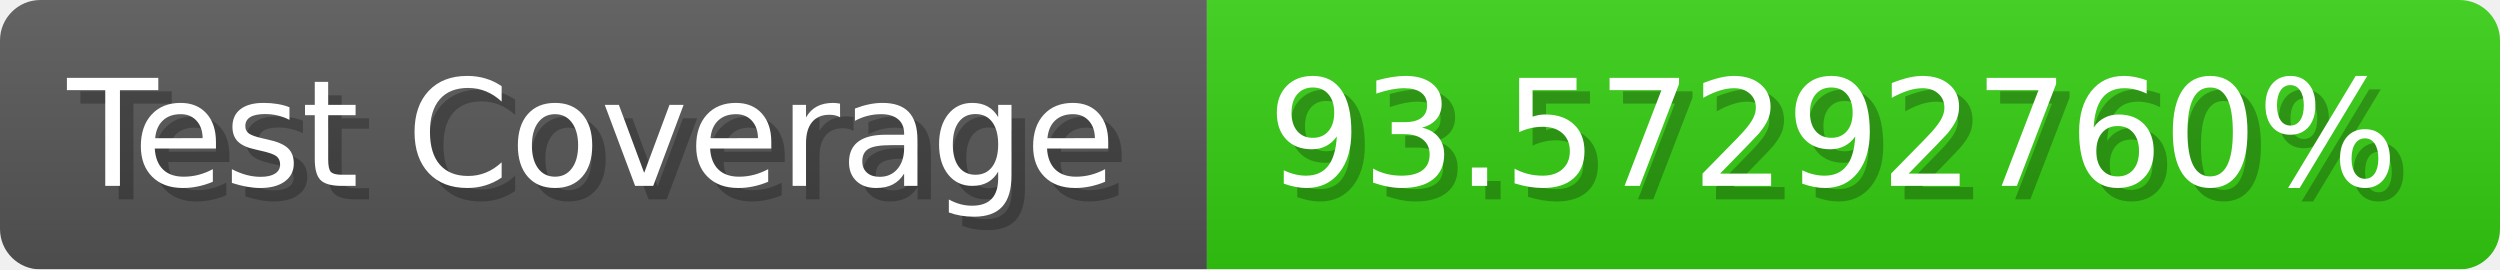
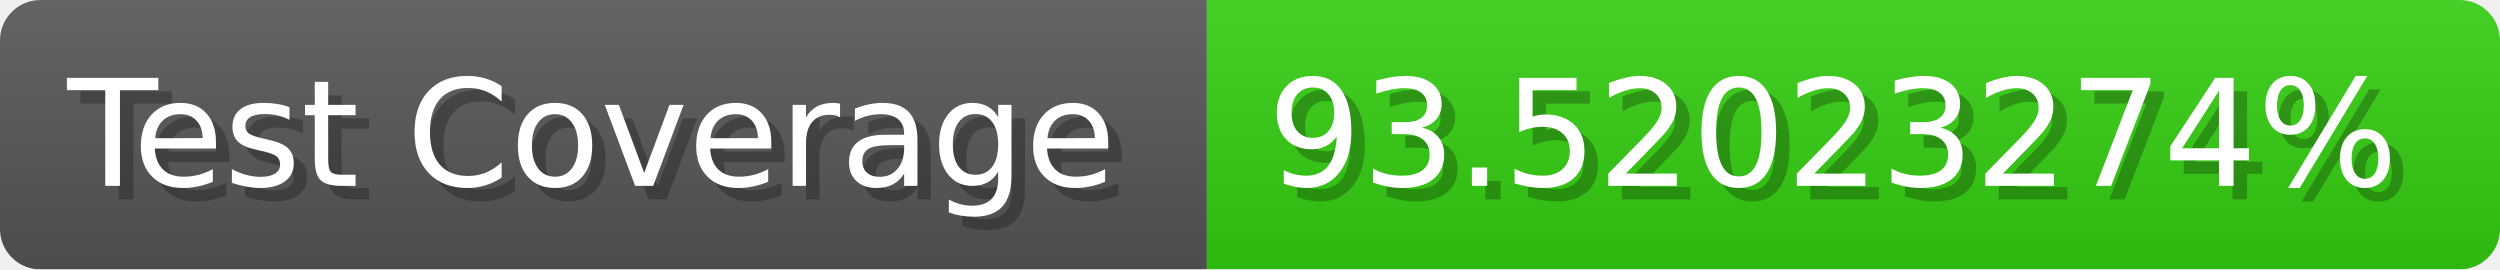
- <svg xmlns="http://www.w3.org/2000/svg" width="185.6" height="20" viewBox="0 0 1856 200" role="img" aria-label="Test Coverage: 93.57292760%">
+ <svg xmlns="http://www.w3.org/2000/svg" width="185.6" height="20" viewBox="0 0 1856 200" role="img" aria-label="Test Coverage: 93.52023274%">
  <linearGradient id="a" x2="0" y2="100%">
    <stop offset="0" stop-opacity=".1" stop-color="#EEE" />
    <stop offset="1" stop-opacity=".1" />
  </linearGradient>
  <mask id="m">
    <rect width="1856" height="200" rx="30" fill="#FFF" />
  </mask>
  <g mask="url(#m)">
    <rect width="896" height="200" fill="#555" />
    <rect width="960" height="200" fill="#3C1" x="896" />
    <rect width="1856" height="200" fill="url(#a)" />
  </g>
  <g aria-hidden="true" fill="#fff" text-anchor="start" font-family="Verdana,DejaVu Sans,sans-serif" font-size="110">
    <text x="60" y="148" textLength="796" fill="#000" opacity="0.25">Test Coverage</text>
    <text x="50" y="138" textLength="796">Test Coverage</text>
-     <text x="951" y="148" textLength="860" fill="#000" opacity="0.25">93.57292760%</text>
-     <text x="941" y="138" textLength="860">93.57292760%</text>
+     <text x="951" y="148" textLength="860" fill="#000" opacity="0.25">93.52023274%</text>
+     <text x="941" y="138" textLength="860">93.52023274%</text>
  </g>
</svg>
